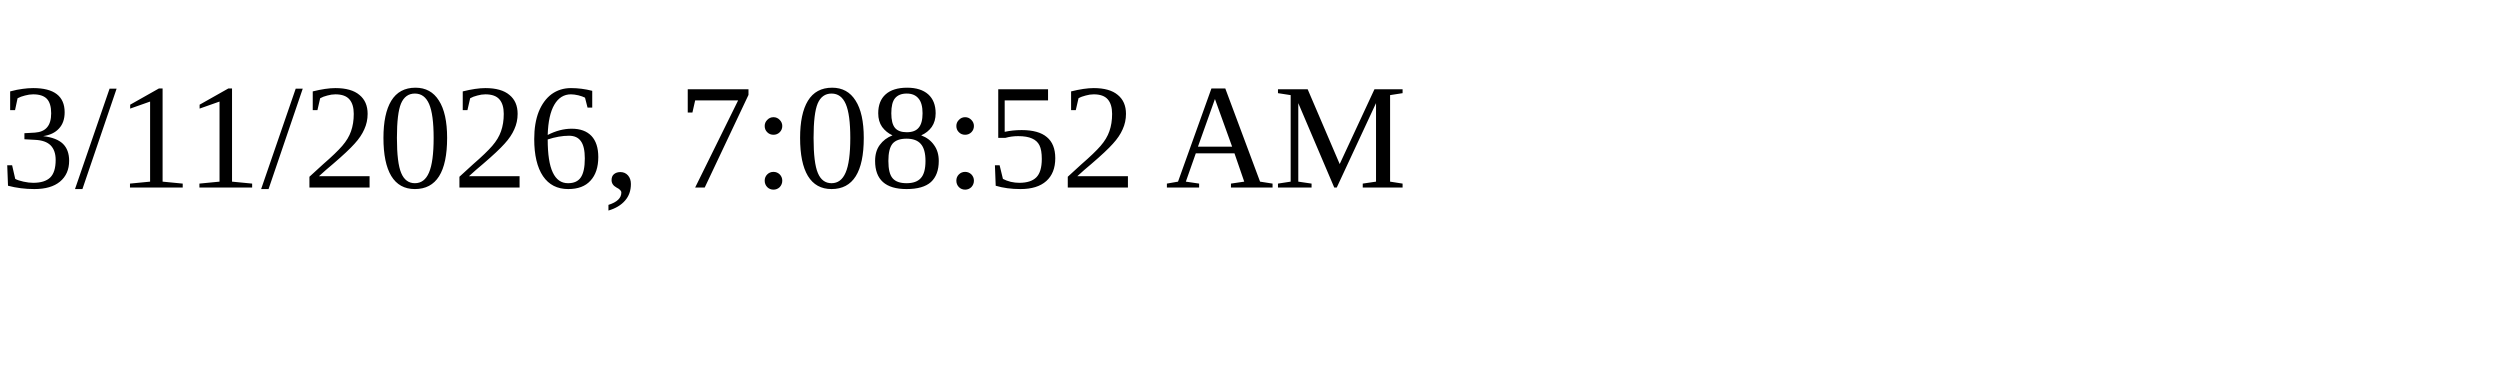
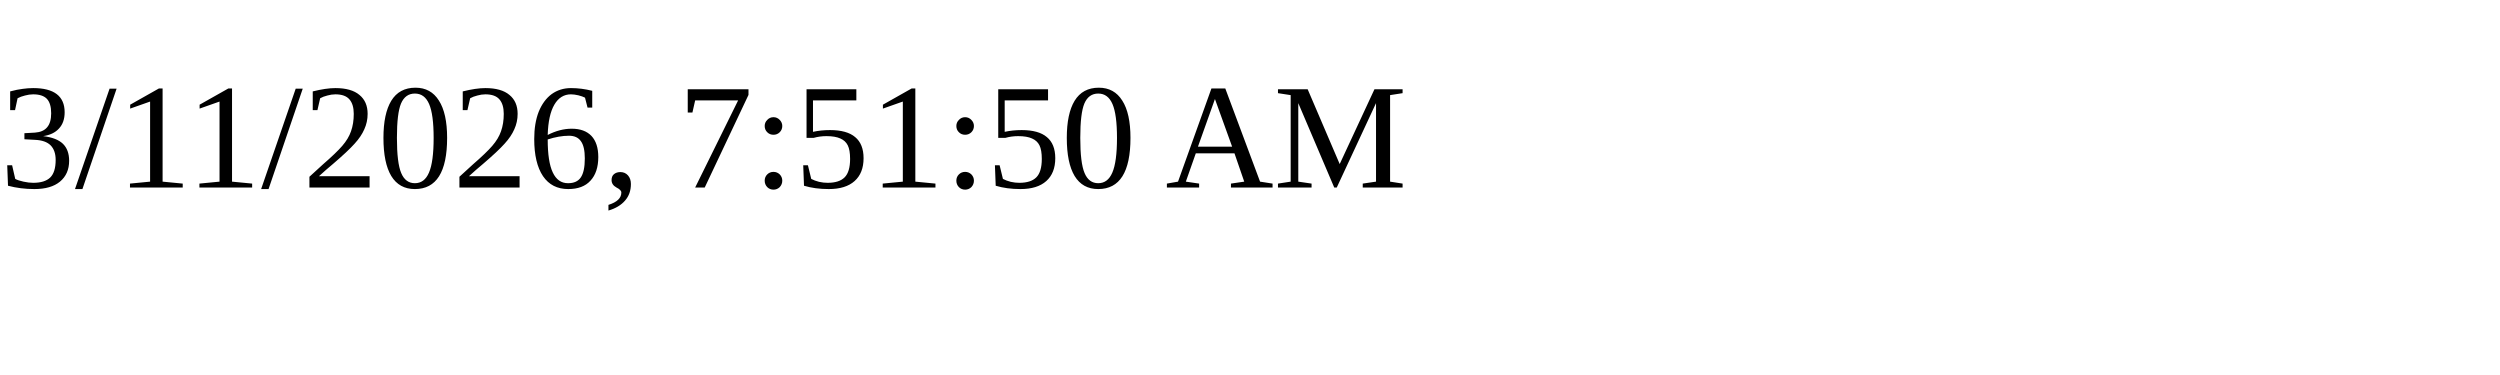
<svg xmlns="http://www.w3.org/2000/svg" height="30" width="200">
-   <text x="0" y="15">3/11/2026, 7:08:52 AM</text>
+   <text x="0" y="15">3/11/2026, 7:51:50 AM</text>
</svg>
